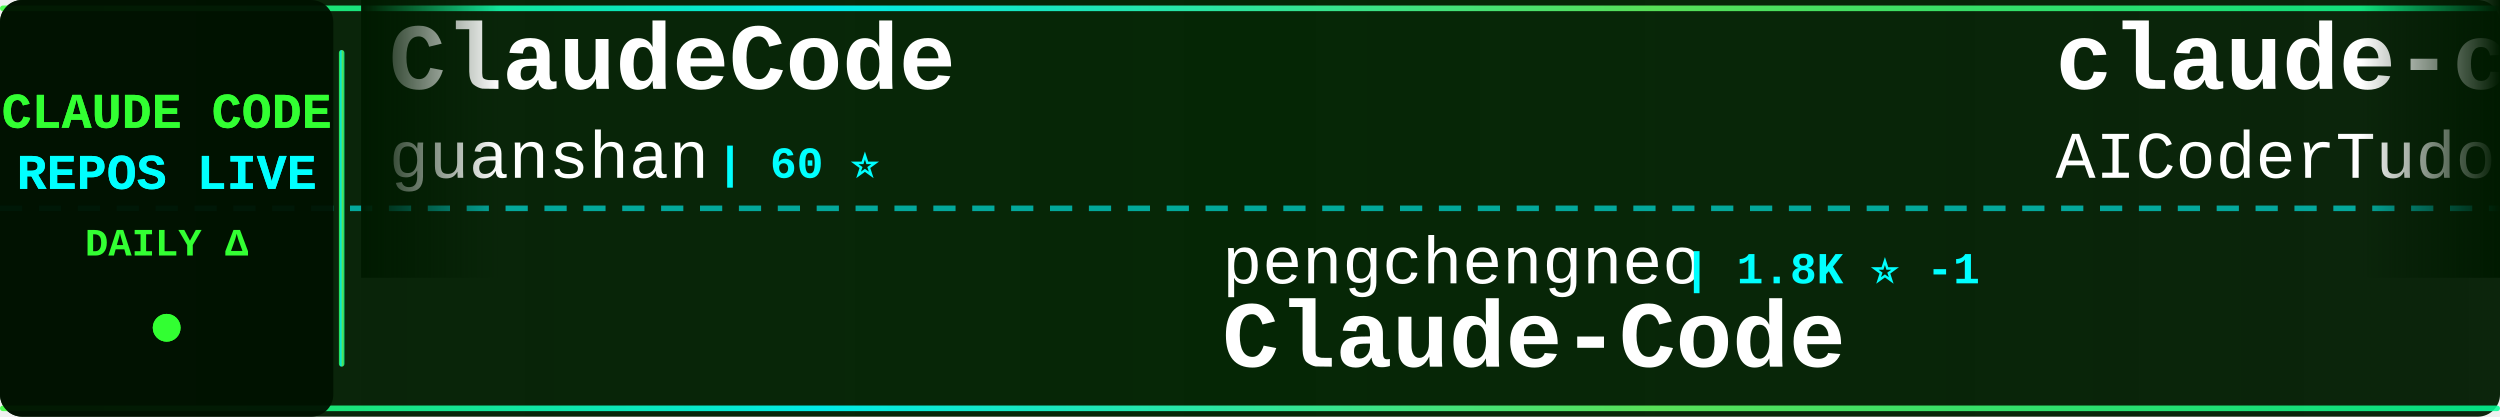
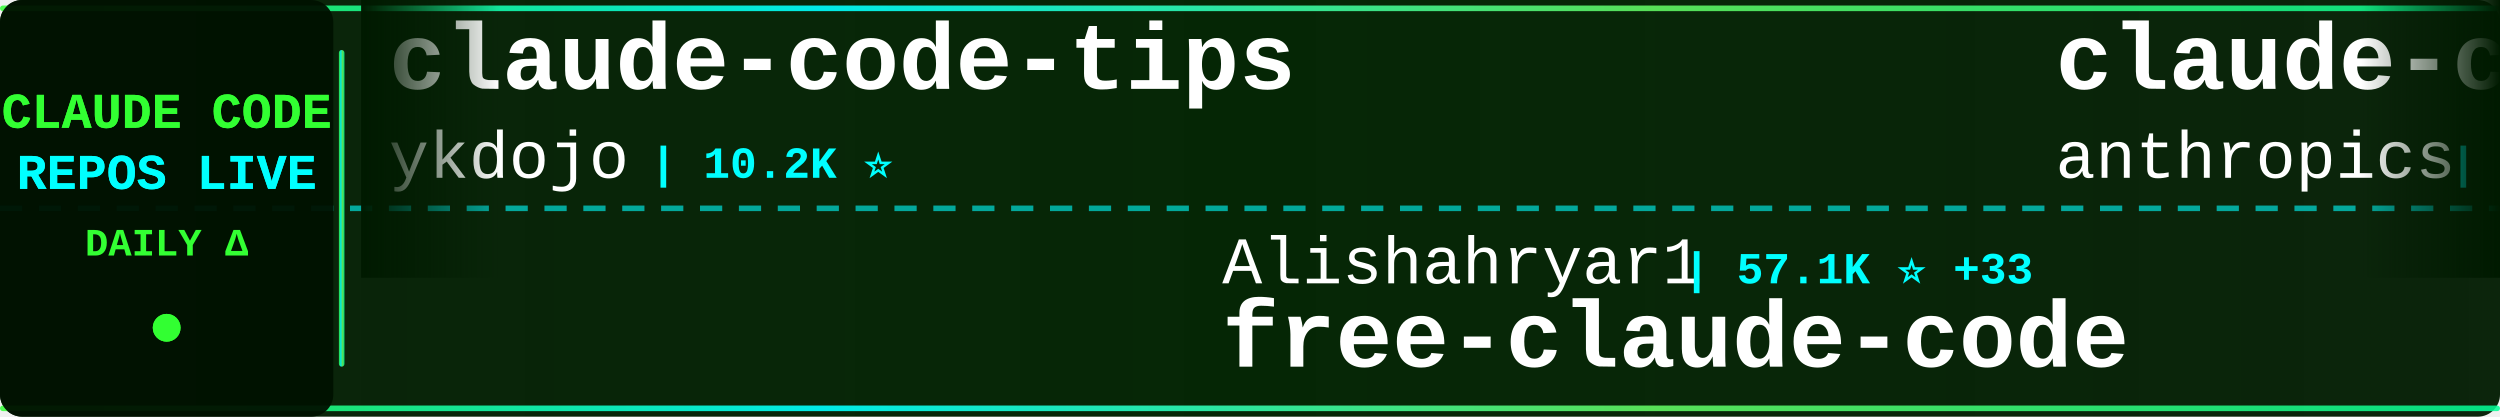
<svg xmlns="http://www.w3.org/2000/svg" width="900" height="150">
  <defs>
    <linearGradient id="tickerBg" x1="0%" y1="0%" x2="100%" y2="0%">
      <stop offset="0%" style="stop-color:#001a00;stop-opacity:0.95" />
      <stop offset="50%" style="stop-color:#002200;stop-opacity:0.98" />
      <stop offset="100%" style="stop-color:#001a00;stop-opacity:0.95" />
    </linearGradient>
    <linearGradient id="borderGrad" x1="0%" y1="0%" x2="100%" y2="0%">
      <stop offset="0%" style="stop-color:#33ff33;stop-opacity:0.85">
        <animate attributeName="stop-opacity" values="0.85;1;0.85" dur="2s" repeatCount="indefinite" />
      </stop>
      <stop offset="33%" style="stop-color:#00ffff;stop-opacity:0.9">
        <animate attributeName="stop-opacity" values="0.9;1;0.9" dur="2.2s" repeatCount="indefinite" />
      </stop>
      <stop offset="66%" style="stop-color:#66ff66;stop-opacity:0.85">
        <animate attributeName="stop-opacity" values="0.85;1;0.85" dur="1.8s" repeatCount="indefinite" />
      </stop>
      <stop offset="100%" style="stop-color:#00ff99;stop-opacity:0.85">
        <animate attributeName="stop-opacity" values="0.85;1;0.85" dur="2s" repeatCount="indefinite" />
      </stop>
    </linearGradient>
    <filter id="textGlow">
      <feGaussianBlur stdDeviation="0.1" result="coloredBlur" />
      <feMerge>
        <feMergeNode in="coloredBlur" />
        <feMergeNode in="SourceGraphic" />
      </feMerge>
    </filter>
    <filter id="metricGlow">
      <feGaussianBlur stdDeviation="0.2" result="coloredBlur" />
      <feMerge>
        <feMergeNode in="coloredBlur" />
        <feMergeNode in="SourceGraphic" />
      </feMerge>
    </filter>
    <linearGradient id="leftFade" x1="0%" y1="0%" x2="100%" y2="0%">
      <stop offset="0%" style="stop-color:#001a00;stop-opacity:1" />
      <stop offset="100%" style="stop-color:#001a00;stop-opacity:0" />
    </linearGradient>
    <linearGradient id="rightFade" x1="0%" y1="0%" x2="100%" y2="0%">
      <stop offset="0%" style="stop-color:#001a00;stop-opacity:0" />
      <stop offset="100%" style="stop-color:#001a00;stop-opacity:1" />
    </linearGradient>
  </defs>
  <rect width="900" height="150" fill="url(#tickerBg)" rx="8" />
  <rect x="0" y="2" width="900" height="2" fill="url(#borderGrad)" rx="1" />
  <rect x="0" y="146" width="900" height="2" fill="url(#borderGrad)" rx="1" />
  <line x1="0" y1="75" x2="900" y2="75" stroke="#00ffff" stroke-width="2" stroke-dasharray="8 6" opacity="0.6" />
  <rect x="0" y="0" width="120" height="150" fill="#001100" opacity="0.95" rx="8" />
  <text x="60" y="46" font-family="'Courier New', monospace" font-size="18" font-weight="bold" fill="#33ff33" text-anchor="middle" filter="url(#textGlow)">
    CLAUDE CODE
  </text>
  <text x="60" y="68" font-family="'Courier New', monospace" font-size="18" font-weight="bold" fill="#00ffff" text-anchor="middle" filter="url(#textGlow)">
    REPOS LIVE
  </text>
  <text x="60" y="92" font-family="'Courier New', monospace" font-size="14" font-weight="bold" fill="#33ff33" text-anchor="middle">
    DAILY Δ
  </text>
  <circle cx="60" cy="118" r="5" fill="#33ff33" filter="url(#metricGlow)">
    <animate attributeName="r" values="4;6;4" dur="1.5s" repeatCount="indefinite" />
    <animate attributeName="opacity" values="0.6;1;0.6" dur="1.5s" repeatCount="indefinite" />
  </circle>
  <rect x="122" y="18" width="2" height="114" fill="url(#borderGrad)" rx="1" />
  <clipPath id="tickerClip">
    <rect x="130" y="0" width="770" height="150" />
  </clipPath>
  <g clip-path="url(#tickerClip)">
    <g id="tickerItems">
      <animateTransform attributeName="transform" attributeType="XML" type="translate" from="0 0" to="-3000 0" dur="54s" repeatCount="indefinite" />
      <g transform="translate(0, 0)">
-         <text x="140" y="32" font-family="'Courier New', monospace" font-size="34" font-weight="bold" fill="#ffffff">ClaudeCode</text>
-         <text x="140" y="64" font-family="'Courier New', monospace" font-size="24" font-weight="normal" fill="#ffffff" opacity="1.0">guanshan</text>
-         <text x="258" y="64" font-family="'Courier New', monospace" font-size="16" font-weight="bold" fill="#00ffff"> | 60 ⭐</text>
+         <text x="140" y="32" font-family="'Courier New', monospace" font-size="34" font-weight="bold" fill="#ffffff">claude-code-tips</text>
+         <text x="140" y="64" font-family="'Courier New', monospace" font-size="24" font-weight="normal" fill="#ffffff" opacity="1.0">ykdojo</text>
+         <text x="234" y="64" font-family="'Courier New', monospace" font-size="16" font-weight="bold" fill="#00ffff"> | 10.2K ⭐</text>
      </g>
      <g transform="translate(300, 0)">
-         <text x="140" y="102" font-family="'Courier New', monospace" font-size="24" font-weight="normal" fill="#ffffff" opacity="1.0">pengchengneo</text>
-         <text x="306" y="102" font-family="'Courier New', monospace" font-size="16" font-weight="bold" fill="#00ffff"> | 1.8K ⭐ -1</text>
-         <text x="140" y="132" font-family="'Courier New', monospace" font-size="34" font-weight="bold" fill="#ffffff">Claude-Code</text>
+         <text x="140" y="102" font-family="'Courier New', monospace" font-size="24" font-weight="normal" fill="#ffffff" opacity="1.0">Alishahryar1</text>
+         <text x="306" y="102" font-family="'Courier New', monospace" font-size="16" font-weight="bold" fill="#00ffff"> | 57.1K ⭐ +33</text>
+         <text x="140" y="132" font-family="'Courier New', monospace" font-size="34" font-weight="bold" fill="#ffffff">free-claude-code</text>
      </g>
      <g transform="translate(600, 0)">
-         <text x="140" y="32" font-family="'Courier New', monospace" font-size="34" font-weight="bold" fill="#ffffff">claude-code-tudou</text>
-         <text x="140" y="64" font-family="'Courier New', monospace" font-size="24" font-weight="normal" fill="#ffffff" opacity="1.0">AICoderTudou</text>
-         <text x="306" y="64" font-family="'Courier New', monospace" font-size="16" font-weight="bold" fill="#00ffff"> | 493 ⭐</text>
+         <text x="140" y="32" font-family="'Courier New', monospace" font-size="34" font-weight="bold" fill="#ffffff">claude-code-security-rev...</text>
+         <text x="140" y="64" font-family="'Courier New', monospace" font-size="24" font-weight="normal" fill="#ffffff" opacity="1.0">anthropics</text>
+         <text x="282" y="64" font-family="'Courier New', monospace" font-size="16" font-weight="bold" fill="#00ffff"> | 6.3K ⭐</text>
      </g>
      <g transform="translate(900, 0)">
-         <text x="140" y="102" font-family="'Courier New', monospace" font-size="24" font-weight="normal" fill="#ffffff" opacity="1.0">liuup</text>
-         <text x="222" y="102" font-family="'Courier New', monospace" font-size="16" font-weight="bold" fill="#00ffff"> | 4.0K ⭐ +3</text>
-         <text x="140" y="132" font-family="'Courier New', monospace" font-size="34" font-weight="bold" fill="#ffffff">claude-code-analysis</text>
+         <text x="140" y="102" font-family="'Courier New', monospace" font-size="24" font-weight="normal" fill="#ffffff" opacity="1.0">Donchitos</text>
+         <text x="270" y="102" font-family="'Courier New', monospace" font-size="16" font-weight="bold" fill="#00ffff"> | 26.0K ⭐ +10</text>
+         <text x="140" y="132" font-family="'Courier New', monospace" font-size="34" font-weight="bold" fill="#ffffff">Claude-Code-Game-Studios</text>
      </g>
      <g transform="translate(1200, 0)">
-         <text x="140" y="32" font-family="'Courier New', monospace" font-size="34" font-weight="bold" fill="#ffffff">claude-code-infrastructu...</text>
-         <text x="140" y="64" font-family="'Courier New', monospace" font-size="24" font-weight="normal" fill="#ffffff" opacity="1.0">diet103</text>
-         <text x="246" y="64" font-family="'Courier New', monospace" font-size="16" font-weight="bold" fill="#00ffff"> | 10.0K ⭐ +1</text>
+         <text x="140" y="32" font-family="'Courier New', monospace" font-size="34" font-weight="bold" fill="#ffffff">claude-code-prompts</text>
+         <text x="140" y="64" font-family="'Courier New', monospace" font-size="24" font-weight="normal" fill="#ffffff" opacity="1.0">repowise-dev</text>
+         <text x="306" y="64" font-family="'Courier New', monospace" font-size="16" font-weight="bold" fill="#00ffff"> | 1.2K ⭐</text>
      </g>
      <g transform="translate(1500, 0)">
-         <text x="140" y="102" font-family="'Courier New', monospace" font-size="24" font-weight="normal" fill="#ffffff" opacity="1.0">WorldFlowAI</text>
-         <text x="294" y="102" font-family="'Courier New', monospace" font-size="16" font-weight="bold" fill="#00ffff"> | 4.4K ⭐ +26</text>
-         <text x="140" y="132" font-family="'Courier New', monospace" font-size="34" font-weight="bold" fill="#ffffff">everything-claude-code</text>
+         <text x="140" y="102" font-family="'Courier New', monospace" font-size="24" font-weight="normal" fill="#ffffff" opacity="1.0">lorryjovens-hub</text>
+         <text x="342" y="102" font-family="'Courier New', monospace" font-size="16" font-weight="bold" fill="#00ffff"> | 1.7K ⭐</text>
+         <text x="140" y="132" font-family="'Courier New', monospace" font-size="34" font-weight="bold" fill="#ffffff">claude-code-rust</text>
      </g>
      <g transform="translate(1800, 0)">
-         <text x="140" y="32" font-family="'Courier New', monospace" font-size="34" font-weight="bold" fill="#ffffff">claude-code-guide</text>
-         <text x="140" y="64" font-family="'Courier New', monospace" font-size="24" font-weight="normal" fill="#ffffff" opacity="1.0">Cranot</text>
-         <text x="234" y="64" font-family="'Courier New', monospace" font-size="16" font-weight="bold" fill="#00ffff"> | 2.9K ⭐</text>
+         <text x="140" y="32" font-family="'Courier New', monospace" font-size="34" font-weight="bold" fill="#ffffff">claude-code-ultimate-gui...</text>
+         <text x="140" y="64" font-family="'Courier New', monospace" font-size="24" font-weight="normal" fill="#ffffff" opacity="1.0">FlorianBruniaux</text>
+         <text x="342" y="64" font-family="'Courier New', monospace" font-size="16" font-weight="bold" fill="#00ffff"> | 6.1K ⭐ +3</text>
      </g>
      <g transform="translate(2100, 0)">
-         <text x="140" y="102" font-family="'Courier New', monospace" font-size="24" font-weight="normal" fill="#ffffff" opacity="1.0">Chachamaru127</text>
-         <text x="318" y="102" font-family="'Courier New', monospace" font-size="16" font-weight="bold" fill="#00ffff"> | 3.2K ⭐ -1</text>
-         <text x="140" y="132" font-family="'Courier New', monospace" font-size="34" font-weight="bold" fill="#ffffff">claude-code-harness</text>
+         <text x="140" y="102" font-family="'Courier New', monospace" font-size="24" font-weight="normal" fill="#ffffff" opacity="1.0">musistudio</text>
+         <text x="282" y="102" font-family="'Courier New', monospace" font-size="16" font-weight="bold" fill="#00ffff"> | 37.6K ⭐ +3</text>
+         <text x="140" y="132" font-family="'Courier New', monospace" font-size="34" font-weight="bold" fill="#ffffff">claude-code-router</text>
      </g>
      <g transform="translate(2400, 0)">
-         <text x="140" y="32" font-family="'Courier New', monospace" font-size="34" font-weight="bold" fill="#ffffff">claude-code-source</text>
-         <text x="140" y="64" font-family="'Courier New', monospace" font-size="24" font-weight="normal" fill="#ffffff" opacity="1.0">hangsman</text>
-         <text x="258" y="64" font-family="'Courier New', monospace" font-size="16" font-weight="bold" fill="#00ffff"> | 797 ⭐</text>
+         <text x="140" y="32" font-family="'Courier New', monospace" font-size="34" font-weight="bold" fill="#ffffff">claude-code-skills</text>
+         <text x="140" y="64" font-family="'Courier New', monospace" font-size="24" font-weight="normal" fill="#ffffff" opacity="1.0">daymade</text>
+         <text x="246" y="64" font-family="'Courier New', monospace" font-size="16" font-weight="bold" fill="#00ffff"> | 1.4K ⭐</text>
      </g>
      <g transform="translate(2700, 0)">
-         <text x="140" y="102" font-family="'Courier New', monospace" font-size="24" font-weight="normal" fill="#ffffff" opacity="1.0">edmund-io</text>
-         <text x="270" y="102" font-family="'Courier New', monospace" font-size="16" font-weight="bold" fill="#00ffff"> | 1.5K ⭐</text>
-         <text x="140" y="132" font-family="'Courier New', monospace" font-size="34" font-weight="bold" fill="#ffffff">edmunds-claude-code</text>
+         <text x="140" y="102" font-family="'Courier New', monospace" font-size="24" font-weight="normal" fill="#ffffff" opacity="1.0">LING71671</text>
+         <text x="270" y="102" font-family="'Courier New', monospace" font-size="16" font-weight="bold" fill="#00ffff"> | 963 ⭐</text>
+         <text x="140" y="132" font-family="'Courier New', monospace" font-size="34" font-weight="bold" fill="#ffffff">Open-ClaudeCode</text>
      </g>
      <g transform="translate(3000, 0)">
-         <text x="140" y="32" font-family="'Courier New', monospace" font-size="34" font-weight="bold" fill="#ffffff">ClaudeCode</text>
-         <text x="140" y="64" font-family="'Courier New', monospace" font-size="24" font-weight="normal" fill="#ffffff" opacity="1.0">guanshan</text>
-         <text x="258" y="64" font-family="'Courier New', monospace" font-size="16" font-weight="bold" fill="#00ffff"> | 60 ⭐</text>
+         <text x="140" y="32" font-family="'Courier New', monospace" font-size="34" font-weight="bold" fill="#ffffff">claude-code-tips</text>
+         <text x="140" y="64" font-family="'Courier New', monospace" font-size="24" font-weight="normal" fill="#ffffff" opacity="1.0">ykdojo</text>
+         <text x="234" y="64" font-family="'Courier New', monospace" font-size="16" font-weight="bold" fill="#00ffff"> | 10.2K ⭐</text>
      </g>
      <g transform="translate(3300, 0)">
-         <text x="140" y="102" font-family="'Courier New', monospace" font-size="24" font-weight="normal" fill="#ffffff" opacity="1.0">pengchengneo</text>
-         <text x="306" y="102" font-family="'Courier New', monospace" font-size="16" font-weight="bold" fill="#00ffff"> | 1.8K ⭐ -1</text>
-         <text x="140" y="132" font-family="'Courier New', monospace" font-size="34" font-weight="bold" fill="#ffffff">Claude-Code</text>
+         <text x="140" y="102" font-family="'Courier New', monospace" font-size="24" font-weight="normal" fill="#ffffff" opacity="1.0">Alishahryar1</text>
+         <text x="306" y="102" font-family="'Courier New', monospace" font-size="16" font-weight="bold" fill="#00ffff"> | 57.1K ⭐ +33</text>
+         <text x="140" y="132" font-family="'Courier New', monospace" font-size="34" font-weight="bold" fill="#ffffff">free-claude-code</text>
      </g>
      <g transform="translate(3600, 0)">
-         <text x="140" y="32" font-family="'Courier New', monospace" font-size="34" font-weight="bold" fill="#ffffff">claude-code-tudou</text>
-         <text x="140" y="64" font-family="'Courier New', monospace" font-size="24" font-weight="normal" fill="#ffffff" opacity="1.0">AICoderTudou</text>
-         <text x="306" y="64" font-family="'Courier New', monospace" font-size="16" font-weight="bold" fill="#00ffff"> | 493 ⭐</text>
+         <text x="140" y="32" font-family="'Courier New', monospace" font-size="34" font-weight="bold" fill="#ffffff">claude-code-security-rev...</text>
+         <text x="140" y="64" font-family="'Courier New', monospace" font-size="24" font-weight="normal" fill="#ffffff" opacity="1.0">anthropics</text>
+         <text x="282" y="64" font-family="'Courier New', monospace" font-size="16" font-weight="bold" fill="#00ffff"> | 6.3K ⭐</text>
      </g>
      <g transform="translate(3900, 0)">
-         <text x="140" y="102" font-family="'Courier New', monospace" font-size="24" font-weight="normal" fill="#ffffff" opacity="1.0">liuup</text>
-         <text x="222" y="102" font-family="'Courier New', monospace" font-size="16" font-weight="bold" fill="#00ffff"> | 4.0K ⭐ +3</text>
-         <text x="140" y="132" font-family="'Courier New', monospace" font-size="34" font-weight="bold" fill="#ffffff">claude-code-analysis</text>
+         <text x="140" y="102" font-family="'Courier New', monospace" font-size="24" font-weight="normal" fill="#ffffff" opacity="1.0">Donchitos</text>
+         <text x="270" y="102" font-family="'Courier New', monospace" font-size="16" font-weight="bold" fill="#00ffff"> | 26.0K ⭐ +10</text>
+         <text x="140" y="132" font-family="'Courier New', monospace" font-size="34" font-weight="bold" fill="#ffffff">Claude-Code-Game-Studios</text>
      </g>
    </g>
  </g>
  <rect x="130" y="0" width="50" height="100" fill="url(#leftFade)" />
  <rect x="850" y="0" width="50" height="100" fill="url(#rightFade)" />
</svg>
